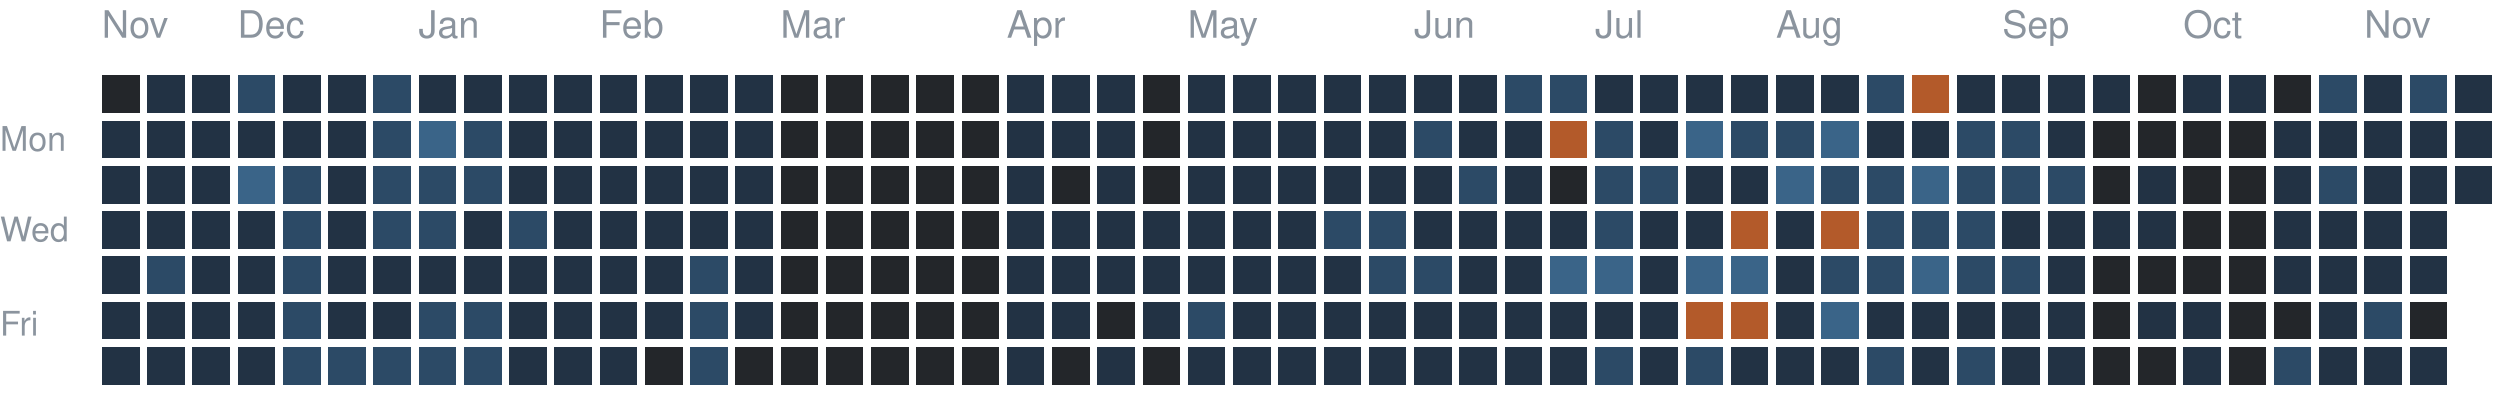
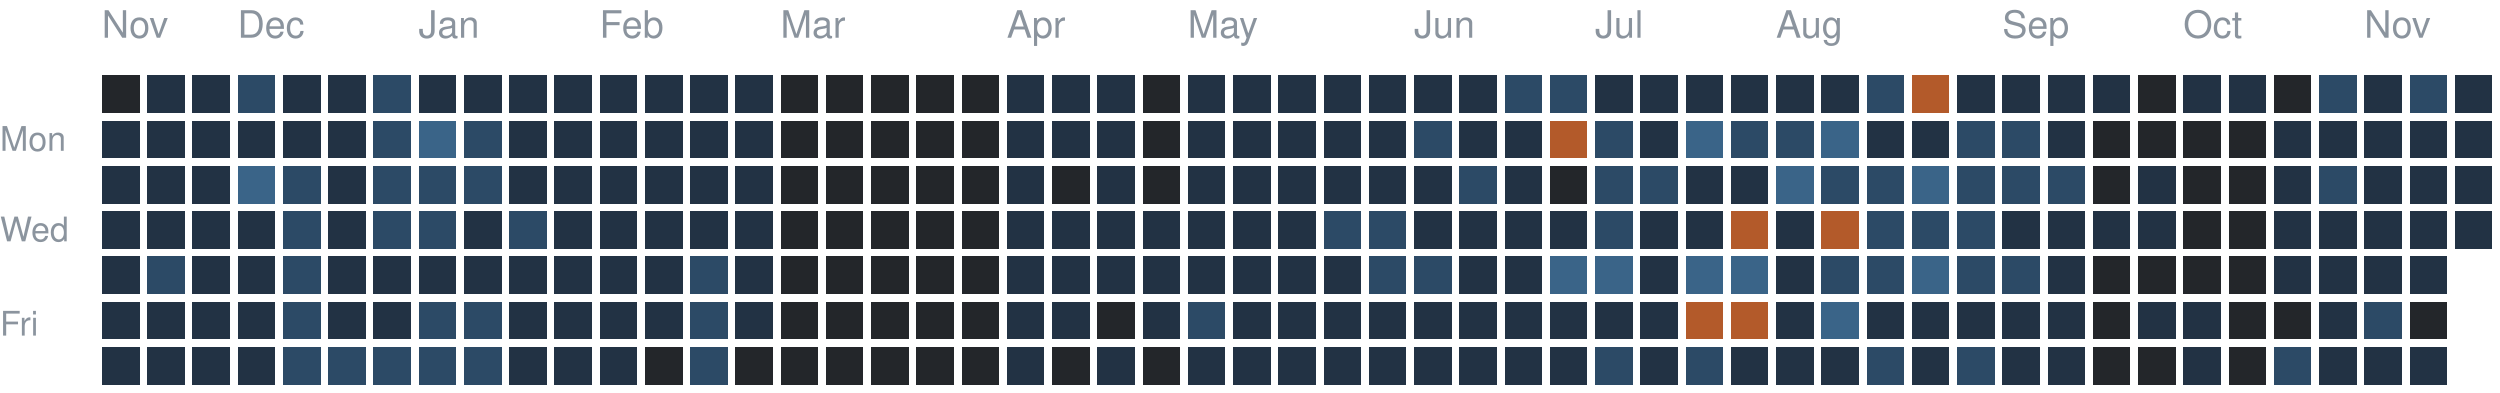
<svg xmlns="http://www.w3.org/2000/svg" version="1.1" width="663" height="104">
  <rect style="fill:#23262a;shape-rendering:crispedges" data-score="0" data-date="2025-11-16" x="27" y="20" width="10" height="10" />
  <rect style="fill:#223244;shape-rendering:crispedges" data-score="1" data-date="2025-11-23" x="39" y="20" width="10" height="10" />
  <rect style="fill:#223244;shape-rendering:crispedges" data-score="1" data-date="2025-11-30" x="51" y="20" width="10" height="10" />
  <rect style="fill:#2c4a66;shape-rendering:crispedges" data-score="2" data-date="2025-12-07" x="63" y="20" width="10" height="10" />
  <rect style="fill:#223244;shape-rendering:crispedges" data-score="1" data-date="2025-12-14" x="75" y="20" width="10" height="10" />
  <rect style="fill:#223244;shape-rendering:crispedges" data-score="1" data-date="2025-12-21" x="87" y="20" width="10" height="10" />
  <rect style="fill:#2c4a66;shape-rendering:crispedges" data-score="2" data-date="2025-12-28" x="99" y="20" width="10" height="10" />
  <rect style="fill:#223244;shape-rendering:crispedges" data-score="1" data-date="2026-01-04" x="111" y="20" width="10" height="10" />
  <rect style="fill:#223244;shape-rendering:crispedges" data-score="1" data-date="2026-01-11" x="123" y="20" width="10" height="10" />
  <rect style="fill:#223244;shape-rendering:crispedges" data-score="1" data-date="2026-01-18" x="135" y="20" width="10" height="10" />
  <rect style="fill:#223244;shape-rendering:crispedges" data-score="1" data-date="2026-01-25" x="147" y="20" width="10" height="10" />
  <rect style="fill:#223244;shape-rendering:crispedges" data-score="1" data-date="2026-02-01" x="159" y="20" width="10" height="10" />
  <rect style="fill:#223244;shape-rendering:crispedges" data-score="1" data-date="2026-02-08" x="171" y="20" width="10" height="10" />
  <rect style="fill:#223244;shape-rendering:crispedges" data-score="1" data-date="2026-02-15" x="183" y="20" width="10" height="10" />
  <rect style="fill:#223244;shape-rendering:crispedges" data-score="1" data-date="2026-02-22" x="195" y="20" width="10" height="10" />
  <rect style="fill:#23262a;shape-rendering:crispedges" data-score="0" data-date="2026-03-01" x="207" y="20" width="10" height="10" />
  <rect style="fill:#23262a;shape-rendering:crispedges" data-score="0" data-date="2026-03-08" x="219" y="20" width="10" height="10" />
  <rect style="fill:#23262a;shape-rendering:crispedges" data-score="0" data-date="2026-03-15" x="231" y="20" width="10" height="10" />
  <rect style="fill:#23262a;shape-rendering:crispedges" data-score="0" data-date="2026-03-22" x="243" y="20" width="10" height="10" />
  <rect style="fill:#23262a;shape-rendering:crispedges" data-score="0" data-date="2026-03-29" x="255" y="20" width="10" height="10" />
  <rect style="fill:#223244;shape-rendering:crispedges" data-score="1" data-date="2026-04-05" x="267" y="20" width="10" height="10" />
  <rect style="fill:#223244;shape-rendering:crispedges" data-score="1" data-date="2026-04-12" x="279" y="20" width="10" height="10" />
  <rect style="fill:#223244;shape-rendering:crispedges" data-score="1" data-date="2026-04-19" x="291" y="20" width="10" height="10" />
  <rect style="fill:#23262a;shape-rendering:crispedges" data-score="0" data-date="2026-04-26" x="303" y="20" width="10" height="10" />
  <rect style="fill:#223244;shape-rendering:crispedges" data-score="1" data-date="2026-05-03" x="315" y="20" width="10" height="10" />
  <rect style="fill:#223244;shape-rendering:crispedges" data-score="1" data-date="2026-05-10" x="327" y="20" width="10" height="10" />
  <rect style="fill:#223244;shape-rendering:crispedges" data-score="1" data-date="2026-05-17" x="339" y="20" width="10" height="10" />
  <rect style="fill:#223244;shape-rendering:crispedges" data-score="1" data-date="2026-05-24" x="351" y="20" width="10" height="10" />
  <rect style="fill:#223244;shape-rendering:crispedges" data-score="1" data-date="2026-05-31" x="363" y="20" width="10" height="10" />
  <rect style="fill:#223244;shape-rendering:crispedges" data-score="1" data-date="2026-06-07" x="375" y="20" width="10" height="10" />
  <rect style="fill:#223244;shape-rendering:crispedges" data-score="1" data-date="2026-06-14" x="387" y="20" width="10" height="10" />
  <rect style="fill:#2c4a66;shape-rendering:crispedges" data-score="2" data-date="2026-06-21" x="399" y="20" width="10" height="10" />
  <rect style="fill:#2c4a66;shape-rendering:crispedges" data-score="2" data-date="2026-06-28" x="411" y="20" width="10" height="10" />
  <rect style="fill:#223244;shape-rendering:crispedges" data-score="1" data-date="2026-07-05" x="423" y="20" width="10" height="10" />
  <rect style="fill:#223244;shape-rendering:crispedges" data-score="1" data-date="2026-07-12" x="435" y="20" width="10" height="10" />
  <rect style="fill:#223244;shape-rendering:crispedges" data-score="1" data-date="2026-07-19" x="447" y="20" width="10" height="10" />
  <rect style="fill:#223244;shape-rendering:crispedges" data-score="1" data-date="2026-07-26" x="459" y="20" width="10" height="10" />
  <rect style="fill:#223244;shape-rendering:crispedges" data-score="1" data-date="2026-08-02" x="471" y="20" width="10" height="10" />
  <rect style="fill:#223244;shape-rendering:crispedges" data-score="1" data-date="2026-08-09" x="483" y="20" width="10" height="10" />
  <rect style="fill:#2c4a66;shape-rendering:crispedges" data-score="2" data-date="2026-08-16" x="495" y="20" width="10" height="10" />
  <rect style="fill:#b35a2a;shape-rendering:crispedges" data-score="4" data-date="2026-08-23" x="507" y="20" width="10" height="10" />
  <rect style="fill:#223244;shape-rendering:crispedges" data-score="1" data-date="2026-08-30" x="519" y="20" width="10" height="10" />
  <rect style="fill:#223244;shape-rendering:crispedges" data-score="1" data-date="2026-09-06" x="531" y="20" width="10" height="10" />
  <rect style="fill:#223244;shape-rendering:crispedges" data-score="1" data-date="2026-09-13" x="543" y="20" width="10" height="10" />
  <rect style="fill:#223244;shape-rendering:crispedges" data-score="1" data-date="2026-09-20" x="555" y="20" width="10" height="10" />
  <rect style="fill:#23262a;shape-rendering:crispedges" data-score="0" data-date="2026-09-27" x="567" y="20" width="10" height="10" />
  <rect style="fill:#223244;shape-rendering:crispedges" data-score="1" data-date="2026-10-04" x="579" y="20" width="10" height="10" />
  <rect style="fill:#223244;shape-rendering:crispedges" data-score="1" data-date="2026-10-11" x="591" y="20" width="10" height="10" />
  <rect style="fill:#23262a;shape-rendering:crispedges" data-score="0" data-date="2026-10-18" x="603" y="20" width="10" height="10" />
  <rect style="fill:#2c4a66;shape-rendering:crispedges" data-score="2" data-date="2026-10-25" x="615" y="20" width="10" height="10" />
  <rect style="fill:#223244;shape-rendering:crispedges" data-score="1" data-date="2026-11-01" x="627" y="20" width="10" height="10" />
  <rect style="fill:#2c4a66;shape-rendering:crispedges" data-score="2" data-date="2026-11-08" x="639" y="20" width="10" height="10" />
  <rect style="fill:#223244;shape-rendering:crispedges" data-score="1" data-date="2026-11-15" x="651" y="20" width="10" height="10" />
  <rect style="fill:#223244;shape-rendering:crispedges" data-score="1" data-date="2025-11-17" x="27" y="32" width="10" height="10" />
  <rect style="fill:#223244;shape-rendering:crispedges" data-score="1" data-date="2025-11-24" x="39" y="32" width="10" height="10" />
  <rect style="fill:#223244;shape-rendering:crispedges" data-score="1" data-date="2025-12-01" x="51" y="32" width="10" height="10" />
  <rect style="fill:#223244;shape-rendering:crispedges" data-score="1" data-date="2025-12-08" x="63" y="32" width="10" height="10" />
  <rect style="fill:#223244;shape-rendering:crispedges" data-score="1" data-date="2025-12-15" x="75" y="32" width="10" height="10" />
  <rect style="fill:#223244;shape-rendering:crispedges" data-score="1" data-date="2025-12-22" x="87" y="32" width="10" height="10" />
  <rect style="fill:#2c4a66;shape-rendering:crispedges" data-score="2" data-date="2025-12-29" x="99" y="32" width="10" height="10" />
  <rect style="fill:#3a6488;shape-rendering:crispedges" data-score="3" data-date="2026-01-05" x="111" y="32" width="10" height="10" />
  <rect style="fill:#2c4a66;shape-rendering:crispedges" data-score="2" data-date="2026-01-12" x="123" y="32" width="10" height="10" />
  <rect style="fill:#223244;shape-rendering:crispedges" data-score="1" data-date="2026-01-19" x="135" y="32" width="10" height="10" />
  <rect style="fill:#223244;shape-rendering:crispedges" data-score="1" data-date="2026-01-26" x="147" y="32" width="10" height="10" />
  <rect style="fill:#223244;shape-rendering:crispedges" data-score="1" data-date="2026-02-02" x="159" y="32" width="10" height="10" />
  <rect style="fill:#223244;shape-rendering:crispedges" data-score="1" data-date="2026-02-09" x="171" y="32" width="10" height="10" />
  <rect style="fill:#223244;shape-rendering:crispedges" data-score="1" data-date="2026-02-16" x="183" y="32" width="10" height="10" />
  <rect style="fill:#223244;shape-rendering:crispedges" data-score="1" data-date="2026-02-23" x="195" y="32" width="10" height="10" />
  <rect style="fill:#23262a;shape-rendering:crispedges" data-score="0" data-date="2026-03-02" x="207" y="32" width="10" height="10" />
  <rect style="fill:#23262a;shape-rendering:crispedges" data-score="0" data-date="2026-03-09" x="219" y="32" width="10" height="10" />
  <rect style="fill:#23262a;shape-rendering:crispedges" data-score="0" data-date="2026-03-16" x="231" y="32" width="10" height="10" />
  <rect style="fill:#23262a;shape-rendering:crispedges" data-score="0" data-date="2026-03-23" x="243" y="32" width="10" height="10" />
  <rect style="fill:#23262a;shape-rendering:crispedges" data-score="0" data-date="2026-03-30" x="255" y="32" width="10" height="10" />
  <rect style="fill:#223244;shape-rendering:crispedges" data-score="1" data-date="2026-04-06" x="267" y="32" width="10" height="10" />
  <rect style="fill:#223244;shape-rendering:crispedges" data-score="1" data-date="2026-04-13" x="279" y="32" width="10" height="10" />
  <rect style="fill:#223244;shape-rendering:crispedges" data-score="1" data-date="2026-04-20" x="291" y="32" width="10" height="10" />
  <rect style="fill:#23262a;shape-rendering:crispedges" data-score="0" data-date="2026-04-27" x="303" y="32" width="10" height="10" />
  <rect style="fill:#223244;shape-rendering:crispedges" data-score="1" data-date="2026-05-04" x="315" y="32" width="10" height="10" />
  <rect style="fill:#223244;shape-rendering:crispedges" data-score="1" data-date="2026-05-11" x="327" y="32" width="10" height="10" />
  <rect style="fill:#223244;shape-rendering:crispedges" data-score="1" data-date="2026-05-18" x="339" y="32" width="10" height="10" />
  <rect style="fill:#223244;shape-rendering:crispedges" data-score="1" data-date="2026-05-25" x="351" y="32" width="10" height="10" />
  <rect style="fill:#223244;shape-rendering:crispedges" data-score="1" data-date="2026-06-01" x="363" y="32" width="10" height="10" />
  <rect style="fill:#2c4a66;shape-rendering:crispedges" data-score="2" data-date="2026-06-08" x="375" y="32" width="10" height="10" />
  <rect style="fill:#223244;shape-rendering:crispedges" data-score="1" data-date="2026-06-15" x="387" y="32" width="10" height="10" />
  <rect style="fill:#223244;shape-rendering:crispedges" data-score="1" data-date="2026-06-22" x="399" y="32" width="10" height="10" />
  <rect style="fill:#b35a2a;shape-rendering:crispedges" data-score="4" data-date="2026-06-29" x="411" y="32" width="10" height="10" />
  <rect style="fill:#2c4a66;shape-rendering:crispedges" data-score="2" data-date="2026-07-06" x="423" y="32" width="10" height="10" />
  <rect style="fill:#223244;shape-rendering:crispedges" data-score="1" data-date="2026-07-13" x="435" y="32" width="10" height="10" />
  <rect style="fill:#3a6488;shape-rendering:crispedges" data-score="3" data-date="2026-07-20" x="447" y="32" width="10" height="10" />
  <rect style="fill:#2c4a66;shape-rendering:crispedges" data-score="2" data-date="2026-07-27" x="459" y="32" width="10" height="10" />
  <rect style="fill:#2c4a66;shape-rendering:crispedges" data-score="2" data-date="2026-08-03" x="471" y="32" width="10" height="10" />
  <rect style="fill:#3a6488;shape-rendering:crispedges" data-score="3" data-date="2026-08-10" x="483" y="32" width="10" height="10" />
  <rect style="fill:#223244;shape-rendering:crispedges" data-score="1" data-date="2026-08-17" x="495" y="32" width="10" height="10" />
  <rect style="fill:#223244;shape-rendering:crispedges" data-score="1" data-date="2026-08-24" x="507" y="32" width="10" height="10" />
  <rect style="fill:#2c4a66;shape-rendering:crispedges" data-score="2" data-date="2026-08-31" x="519" y="32" width="10" height="10" />
  <rect style="fill:#2c4a66;shape-rendering:crispedges" data-score="2" data-date="2026-09-07" x="531" y="32" width="10" height="10" />
  <rect style="fill:#223244;shape-rendering:crispedges" data-score="1" data-date="2026-09-14" x="543" y="32" width="10" height="10" />
  <rect style="fill:#23262a;shape-rendering:crispedges" data-score="0" data-date="2026-09-21" x="555" y="32" width="10" height="10" />
  <rect style="fill:#23262a;shape-rendering:crispedges" data-score="0" data-date="2026-09-28" x="567" y="32" width="10" height="10" />
  <rect style="fill:#23262a;shape-rendering:crispedges" data-score="0" data-date="2026-10-05" x="579" y="32" width="10" height="10" />
  <rect style="fill:#23262a;shape-rendering:crispedges" data-score="0" data-date="2026-10-12" x="591" y="32" width="10" height="10" />
  <rect style="fill:#223244;shape-rendering:crispedges" data-score="1" data-date="2026-10-19" x="603" y="32" width="10" height="10" />
  <rect style="fill:#223244;shape-rendering:crispedges" data-score="1" data-date="2026-10-26" x="615" y="32" width="10" height="10" />
  <rect style="fill:#223244;shape-rendering:crispedges" data-score="1" data-date="2026-11-02" x="627" y="32" width="10" height="10" />
  <rect style="fill:#223244;shape-rendering:crispedges" data-score="1" data-date="2026-11-09" x="639" y="32" width="10" height="10" />
  <rect style="fill:#223244;shape-rendering:crispedges" data-score="1" data-date="2026-11-16" x="651" y="32" width="10" height="10" />
  <rect style="fill:#223244;shape-rendering:crispedges" data-score="1" data-date="2025-11-18" x="27" y="44" width="10" height="10" />
  <rect style="fill:#223244;shape-rendering:crispedges" data-score="1" data-date="2025-11-25" x="39" y="44" width="10" height="10" />
  <rect style="fill:#223244;shape-rendering:crispedges" data-score="1" data-date="2025-12-02" x="51" y="44" width="10" height="10" />
  <rect style="fill:#3a6488;shape-rendering:crispedges" data-score="3" data-date="2025-12-09" x="63" y="44" width="10" height="10" />
  <rect style="fill:#2c4a66;shape-rendering:crispedges" data-score="2" data-date="2025-12-16" x="75" y="44" width="10" height="10" />
  <rect style="fill:#223244;shape-rendering:crispedges" data-score="1" data-date="2025-12-23" x="87" y="44" width="10" height="10" />
  <rect style="fill:#2c4a66;shape-rendering:crispedges" data-score="2" data-date="2025-12-30" x="99" y="44" width="10" height="10" />
  <rect style="fill:#2c4a66;shape-rendering:crispedges" data-score="2" data-date="2026-01-06" x="111" y="44" width="10" height="10" />
  <rect style="fill:#2c4a66;shape-rendering:crispedges" data-score="2" data-date="2026-01-13" x="123" y="44" width="10" height="10" />
  <rect style="fill:#223244;shape-rendering:crispedges" data-score="1" data-date="2026-01-20" x="135" y="44" width="10" height="10" />
  <rect style="fill:#223244;shape-rendering:crispedges" data-score="1" data-date="2026-01-27" x="147" y="44" width="10" height="10" />
  <rect style="fill:#223244;shape-rendering:crispedges" data-score="1" data-date="2026-02-03" x="159" y="44" width="10" height="10" />
  <rect style="fill:#223244;shape-rendering:crispedges" data-score="1" data-date="2026-02-10" x="171" y="44" width="10" height="10" />
  <rect style="fill:#223244;shape-rendering:crispedges" data-score="1" data-date="2026-02-17" x="183" y="44" width="10" height="10" />
  <rect style="fill:#223244;shape-rendering:crispedges" data-score="1" data-date="2026-02-24" x="195" y="44" width="10" height="10" />
  <rect style="fill:#23262a;shape-rendering:crispedges" data-score="0" data-date="2026-03-03" x="207" y="44" width="10" height="10" />
  <rect style="fill:#23262a;shape-rendering:crispedges" data-score="0" data-date="2026-03-10" x="219" y="44" width="10" height="10" />
  <rect style="fill:#23262a;shape-rendering:crispedges" data-score="0" data-date="2026-03-17" x="231" y="44" width="10" height="10" />
  <rect style="fill:#23262a;shape-rendering:crispedges" data-score="0" data-date="2026-03-24" x="243" y="44" width="10" height="10" />
  <rect style="fill:#23262a;shape-rendering:crispedges" data-score="0" data-date="2026-03-31" x="255" y="44" width="10" height="10" />
  <rect style="fill:#223244;shape-rendering:crispedges" data-score="1" data-date="2026-04-07" x="267" y="44" width="10" height="10" />
  <rect style="fill:#23262a;shape-rendering:crispedges" data-score="0" data-date="2026-04-14" x="279" y="44" width="10" height="10" />
  <rect style="fill:#223244;shape-rendering:crispedges" data-score="1" data-date="2026-04-21" x="291" y="44" width="10" height="10" />
  <rect style="fill:#23262a;shape-rendering:crispedges" data-score="0" data-date="2026-04-28" x="303" y="44" width="10" height="10" />
  <rect style="fill:#223244;shape-rendering:crispedges" data-score="1" data-date="2026-05-05" x="315" y="44" width="10" height="10" />
  <rect style="fill:#223244;shape-rendering:crispedges" data-score="1" data-date="2026-05-12" x="327" y="44" width="10" height="10" />
  <rect style="fill:#223244;shape-rendering:crispedges" data-score="1" data-date="2026-05-19" x="339" y="44" width="10" height="10" />
  <rect style="fill:#223244;shape-rendering:crispedges" data-score="1" data-date="2026-05-26" x="351" y="44" width="10" height="10" />
  <rect style="fill:#223244;shape-rendering:crispedges" data-score="1" data-date="2026-06-02" x="363" y="44" width="10" height="10" />
  <rect style="fill:#223244;shape-rendering:crispedges" data-score="1" data-date="2026-06-09" x="375" y="44" width="10" height="10" />
  <rect style="fill:#2c4a66;shape-rendering:crispedges" data-score="2" data-date="2026-06-16" x="387" y="44" width="10" height="10" />
  <rect style="fill:#223244;shape-rendering:crispedges" data-score="1" data-date="2026-06-23" x="399" y="44" width="10" height="10" />
  <rect style="fill:#23262a;shape-rendering:crispedges" data-score="0" data-date="2026-06-30" x="411" y="44" width="10" height="10" />
  <rect style="fill:#2c4a66;shape-rendering:crispedges" data-score="2" data-date="2026-07-07" x="423" y="44" width="10" height="10" />
  <rect style="fill:#2c4a66;shape-rendering:crispedges" data-score="2" data-date="2026-07-14" x="435" y="44" width="10" height="10" />
  <rect style="fill:#223244;shape-rendering:crispedges" data-score="1" data-date="2026-07-21" x="447" y="44" width="10" height="10" />
  <rect style="fill:#223244;shape-rendering:crispedges" data-score="1" data-date="2026-07-28" x="459" y="44" width="10" height="10" />
  <rect style="fill:#3a6488;shape-rendering:crispedges" data-score="3" data-date="2026-08-04" x="471" y="44" width="10" height="10" />
  <rect style="fill:#2c4a66;shape-rendering:crispedges" data-score="2" data-date="2026-08-11" x="483" y="44" width="10" height="10" />
  <rect style="fill:#2c4a66;shape-rendering:crispedges" data-score="2" data-date="2026-08-18" x="495" y="44" width="10" height="10" />
  <rect style="fill:#3a6488;shape-rendering:crispedges" data-score="3" data-date="2026-08-25" x="507" y="44" width="10" height="10" />
  <rect style="fill:#2c4a66;shape-rendering:crispedges" data-score="2" data-date="2026-09-01" x="519" y="44" width="10" height="10" />
  <rect style="fill:#2c4a66;shape-rendering:crispedges" data-score="2" data-date="2026-09-08" x="531" y="44" width="10" height="10" />
  <rect style="fill:#2c4a66;shape-rendering:crispedges" data-score="2" data-date="2026-09-15" x="543" y="44" width="10" height="10" />
  <rect style="fill:#23262a;shape-rendering:crispedges" data-score="0" data-date="2026-09-22" x="555" y="44" width="10" height="10" />
  <rect style="fill:#223244;shape-rendering:crispedges" data-score="1" data-date="2026-09-29" x="567" y="44" width="10" height="10" />
  <rect style="fill:#23262a;shape-rendering:crispedges" data-score="0" data-date="2026-10-06" x="579" y="44" width="10" height="10" />
  <rect style="fill:#23262a;shape-rendering:crispedges" data-score="0" data-date="2026-10-13" x="591" y="44" width="10" height="10" />
  <rect style="fill:#223244;shape-rendering:crispedges" data-score="1" data-date="2026-10-20" x="603" y="44" width="10" height="10" />
  <rect style="fill:#2c4a66;shape-rendering:crispedges" data-score="2" data-date="2026-10-27" x="615" y="44" width="10" height="10" />
  <rect style="fill:#223244;shape-rendering:crispedges" data-score="1" data-date="2026-11-03" x="627" y="44" width="10" height="10" />
  <rect style="fill:#223244;shape-rendering:crispedges" data-score="1" data-date="2026-11-10" x="639" y="44" width="10" height="10" />
  <rect style="fill:#223244;shape-rendering:crispedges" data-score="1" data-date="2026-11-17" x="651" y="44" width="10" height="10" />
  <rect style="fill:#223244;shape-rendering:crispedges" data-score="1" data-date="2025-11-19" x="27" y="56" width="10" height="10" />
  <rect style="fill:#223244;shape-rendering:crispedges" data-score="1" data-date="2025-11-26" x="39" y="56" width="10" height="10" />
  <rect style="fill:#223244;shape-rendering:crispedges" data-score="1" data-date="2025-12-03" x="51" y="56" width="10" height="10" />
  <rect style="fill:#223244;shape-rendering:crispedges" data-score="1" data-date="2025-12-10" x="63" y="56" width="10" height="10" />
  <rect style="fill:#2c4a66;shape-rendering:crispedges" data-score="2" data-date="2025-12-17" x="75" y="56" width="10" height="10" />
  <rect style="fill:#223244;shape-rendering:crispedges" data-score="1" data-date="2025-12-24" x="87" y="56" width="10" height="10" />
  <rect style="fill:#2c4a66;shape-rendering:crispedges" data-score="2" data-date="2025-12-31" x="99" y="56" width="10" height="10" />
  <rect style="fill:#2c4a66;shape-rendering:crispedges" data-score="2" data-date="2026-01-07" x="111" y="56" width="10" height="10" />
  <rect style="fill:#223244;shape-rendering:crispedges" data-score="1" data-date="2026-01-14" x="123" y="56" width="10" height="10" />
  <rect style="fill:#2c4a66;shape-rendering:crispedges" data-score="2" data-date="2026-01-21" x="135" y="56" width="10" height="10" />
  <rect style="fill:#223244;shape-rendering:crispedges" data-score="1" data-date="2026-01-28" x="147" y="56" width="10" height="10" />
  <rect style="fill:#223244;shape-rendering:crispedges" data-score="1" data-date="2026-02-04" x="159" y="56" width="10" height="10" />
  <rect style="fill:#223244;shape-rendering:crispedges" data-score="1" data-date="2026-02-11" x="171" y="56" width="10" height="10" />
  <rect style="fill:#223244;shape-rendering:crispedges" data-score="1" data-date="2026-02-18" x="183" y="56" width="10" height="10" />
  <rect style="fill:#223244;shape-rendering:crispedges" data-score="1" data-date="2026-02-25" x="195" y="56" width="10" height="10" />
  <rect style="fill:#23262a;shape-rendering:crispedges" data-score="0" data-date="2026-03-04" x="207" y="56" width="10" height="10" />
  <rect style="fill:#23262a;shape-rendering:crispedges" data-score="0" data-date="2026-03-11" x="219" y="56" width="10" height="10" />
  <rect style="fill:#23262a;shape-rendering:crispedges" data-score="0" data-date="2026-03-18" x="231" y="56" width="10" height="10" />
  <rect style="fill:#23262a;shape-rendering:crispedges" data-score="0" data-date="2026-03-25" x="243" y="56" width="10" height="10" />
  <rect style="fill:#23262a;shape-rendering:crispedges" data-score="0" data-date="2026-04-01" x="255" y="56" width="10" height="10" />
  <rect style="fill:#223244;shape-rendering:crispedges" data-score="1" data-date="2026-04-08" x="267" y="56" width="10" height="10" />
  <rect style="fill:#223244;shape-rendering:crispedges" data-score="1" data-date="2026-04-15" x="279" y="56" width="10" height="10" />
  <rect style="fill:#223244;shape-rendering:crispedges" data-score="1" data-date="2026-04-22" x="291" y="56" width="10" height="10" />
  <rect style="fill:#223244;shape-rendering:crispedges" data-score="1" data-date="2026-04-29" x="303" y="56" width="10" height="10" />
  <rect style="fill:#223244;shape-rendering:crispedges" data-score="1" data-date="2026-05-06" x="315" y="56" width="10" height="10" />
  <rect style="fill:#223244;shape-rendering:crispedges" data-score="1" data-date="2026-05-13" x="327" y="56" width="10" height="10" />
  <rect style="fill:#223244;shape-rendering:crispedges" data-score="1" data-date="2026-05-20" x="339" y="56" width="10" height="10" />
  <rect style="fill:#2c4a66;shape-rendering:crispedges" data-score="2" data-date="2026-05-27" x="351" y="56" width="10" height="10" />
  <rect style="fill:#2c4a66;shape-rendering:crispedges" data-score="2" data-date="2026-06-03" x="363" y="56" width="10" height="10" />
  <rect style="fill:#223244;shape-rendering:crispedges" data-score="1" data-date="2026-06-10" x="375" y="56" width="10" height="10" />
  <rect style="fill:#223244;shape-rendering:crispedges" data-score="1" data-date="2026-06-17" x="387" y="56" width="10" height="10" />
  <rect style="fill:#223244;shape-rendering:crispedges" data-score="1" data-date="2026-06-24" x="399" y="56" width="10" height="10" />
  <rect style="fill:#223244;shape-rendering:crispedges" data-score="1" data-date="2026-07-01" x="411" y="56" width="10" height="10" />
  <rect style="fill:#2c4a66;shape-rendering:crispedges" data-score="2" data-date="2026-07-08" x="423" y="56" width="10" height="10" />
  <rect style="fill:#223244;shape-rendering:crispedges" data-score="1" data-date="2026-07-15" x="435" y="56" width="10" height="10" />
  <rect style="fill:#223244;shape-rendering:crispedges" data-score="1" data-date="2026-07-22" x="447" y="56" width="10" height="10" />
  <rect style="fill:#b35a2a;shape-rendering:crispedges" data-score="4" data-date="2026-07-29" x="459" y="56" width="10" height="10" />
  <rect style="fill:#223244;shape-rendering:crispedges" data-score="1" data-date="2026-08-05" x="471" y="56" width="10" height="10" />
  <rect style="fill:#b35a2a;shape-rendering:crispedges" data-score="4" data-date="2026-08-12" x="483" y="56" width="10" height="10" />
  <rect style="fill:#2c4a66;shape-rendering:crispedges" data-score="2" data-date="2026-08-19" x="495" y="56" width="10" height="10" />
  <rect style="fill:#2c4a66;shape-rendering:crispedges" data-score="2" data-date="2026-08-26" x="507" y="56" width="10" height="10" />
  <rect style="fill:#2c4a66;shape-rendering:crispedges" data-score="2" data-date="2026-09-02" x="519" y="56" width="10" height="10" />
  <rect style="fill:#223244;shape-rendering:crispedges" data-score="1" data-date="2026-09-09" x="531" y="56" width="10" height="10" />
  <rect style="fill:#223244;shape-rendering:crispedges" data-score="1" data-date="2026-09-16" x="543" y="56" width="10" height="10" />
  <rect style="fill:#223244;shape-rendering:crispedges" data-score="1" data-date="2026-09-23" x="555" y="56" width="10" height="10" />
  <rect style="fill:#223244;shape-rendering:crispedges" data-score="1" data-date="2026-09-30" x="567" y="56" width="10" height="10" />
  <rect style="fill:#23262a;shape-rendering:crispedges" data-score="0" data-date="2026-10-07" x="579" y="56" width="10" height="10" />
  <rect style="fill:#23262a;shape-rendering:crispedges" data-score="0" data-date="2026-10-14" x="591" y="56" width="10" height="10" />
  <rect style="fill:#223244;shape-rendering:crispedges" data-score="1" data-date="2026-10-21" x="603" y="56" width="10" height="10" />
  <rect style="fill:#223244;shape-rendering:crispedges" data-score="1" data-date="2026-10-28" x="615" y="56" width="10" height="10" />
  <rect style="fill:#223244;shape-rendering:crispedges" data-score="1" data-date="2026-11-04" x="627" y="56" width="10" height="10" />
  <rect style="fill:#223244;shape-rendering:crispedges" data-score="1" data-date="2026-11-11" x="639" y="56" width="10" height="10" />
+   <rect style="fill:#223244;shape-rendering:crispedges" data-score="1" data-date="2026-11-18" x="651" y="56" width="10" height="10" />
  <rect style="fill:#223244;shape-rendering:crispedges" data-score="1" data-date="2025-11-20" x="27" y="68" width="10" height="10" />
  <rect style="fill:#2c4a66;shape-rendering:crispedges" data-score="2" data-date="2025-11-27" x="39" y="68" width="10" height="10" />
  <rect style="fill:#223244;shape-rendering:crispedges" data-score="1" data-date="2025-12-04" x="51" y="68" width="10" height="10" />
  <rect style="fill:#223244;shape-rendering:crispedges" data-score="1" data-date="2025-12-11" x="63" y="68" width="10" height="10" />
  <rect style="fill:#2c4a66;shape-rendering:crispedges" data-score="2" data-date="2025-12-18" x="75" y="68" width="10" height="10" />
  <rect style="fill:#223244;shape-rendering:crispedges" data-score="1" data-date="2025-12-25" x="87" y="68" width="10" height="10" />
  <rect style="fill:#223244;shape-rendering:crispedges" data-score="1" data-date="2026-01-01" x="99" y="68" width="10" height="10" />
  <rect style="fill:#223244;shape-rendering:crispedges" data-score="1" data-date="2026-01-08" x="111" y="68" width="10" height="10" />
  <rect style="fill:#223244;shape-rendering:crispedges" data-score="1" data-date="2026-01-15" x="123" y="68" width="10" height="10" />
  <rect style="fill:#223244;shape-rendering:crispedges" data-score="1" data-date="2026-01-22" x="135" y="68" width="10" height="10" />
  <rect style="fill:#223244;shape-rendering:crispedges" data-score="1" data-date="2026-01-29" x="147" y="68" width="10" height="10" />
  <rect style="fill:#223244;shape-rendering:crispedges" data-score="1" data-date="2026-02-05" x="159" y="68" width="10" height="10" />
  <rect style="fill:#223244;shape-rendering:crispedges" data-score="1" data-date="2026-02-12" x="171" y="68" width="10" height="10" />
  <rect style="fill:#2c4a66;shape-rendering:crispedges" data-score="2" data-date="2026-02-19" x="183" y="68" width="10" height="10" />
  <rect style="fill:#223244;shape-rendering:crispedges" data-score="1" data-date="2026-02-26" x="195" y="68" width="10" height="10" />
  <rect style="fill:#23262a;shape-rendering:crispedges" data-score="0" data-date="2026-03-05" x="207" y="68" width="10" height="10" />
  <rect style="fill:#23262a;shape-rendering:crispedges" data-score="0" data-date="2026-03-12" x="219" y="68" width="10" height="10" />
  <rect style="fill:#23262a;shape-rendering:crispedges" data-score="0" data-date="2026-03-19" x="231" y="68" width="10" height="10" />
  <rect style="fill:#23262a;shape-rendering:crispedges" data-score="0" data-date="2026-03-26" x="243" y="68" width="10" height="10" />
  <rect style="fill:#23262a;shape-rendering:crispedges" data-score="0" data-date="2026-04-02" x="255" y="68" width="10" height="10" />
  <rect style="fill:#223244;shape-rendering:crispedges" data-score="1" data-date="2026-04-09" x="267" y="68" width="10" height="10" />
  <rect style="fill:#223244;shape-rendering:crispedges" data-score="1" data-date="2026-04-16" x="279" y="68" width="10" height="10" />
  <rect style="fill:#223244;shape-rendering:crispedges" data-score="1" data-date="2026-04-23" x="291" y="68" width="10" height="10" />
  <rect style="fill:#223244;shape-rendering:crispedges" data-score="1" data-date="2026-04-30" x="303" y="68" width="10" height="10" />
  <rect style="fill:#223244;shape-rendering:crispedges" data-score="1" data-date="2026-05-07" x="315" y="68" width="10" height="10" />
  <rect style="fill:#223244;shape-rendering:crispedges" data-score="1" data-date="2026-05-14" x="327" y="68" width="10" height="10" />
  <rect style="fill:#223244;shape-rendering:crispedges" data-score="1" data-date="2026-05-21" x="339" y="68" width="10" height="10" />
  <rect style="fill:#223244;shape-rendering:crispedges" data-score="1" data-date="2026-05-28" x="351" y="68" width="10" height="10" />
  <rect style="fill:#2c4a66;shape-rendering:crispedges" data-score="2" data-date="2026-06-04" x="363" y="68" width="10" height="10" />
  <rect style="fill:#2c4a66;shape-rendering:crispedges" data-score="2" data-date="2026-06-11" x="375" y="68" width="10" height="10" />
  <rect style="fill:#223244;shape-rendering:crispedges" data-score="1" data-date="2026-06-18" x="387" y="68" width="10" height="10" />
  <rect style="fill:#223244;shape-rendering:crispedges" data-score="1" data-date="2026-06-25" x="399" y="68" width="10" height="10" />
  <rect style="fill:#3a6488;shape-rendering:crispedges" data-score="3" data-date="2026-07-02" x="411" y="68" width="10" height="10" />
  <rect style="fill:#3a6488;shape-rendering:crispedges" data-score="3" data-date="2026-07-09" x="423" y="68" width="10" height="10" />
  <rect style="fill:#223244;shape-rendering:crispedges" data-score="1" data-date="2026-07-16" x="435" y="68" width="10" height="10" />
  <rect style="fill:#3a6488;shape-rendering:crispedges" data-score="3" data-date="2026-07-23" x="447" y="68" width="10" height="10" />
  <rect style="fill:#3a6488;shape-rendering:crispedges" data-score="3" data-date="2026-07-30" x="459" y="68" width="10" height="10" />
  <rect style="fill:#223244;shape-rendering:crispedges" data-score="1" data-date="2026-08-06" x="471" y="68" width="10" height="10" />
  <rect style="fill:#2c4a66;shape-rendering:crispedges" data-score="2" data-date="2026-08-13" x="483" y="68" width="10" height="10" />
  <rect style="fill:#2c4a66;shape-rendering:crispedges" data-score="2" data-date="2026-08-20" x="495" y="68" width="10" height="10" />
  <rect style="fill:#3a6488;shape-rendering:crispedges" data-score="3" data-date="2026-08-27" x="507" y="68" width="10" height="10" />
  <rect style="fill:#2c4a66;shape-rendering:crispedges" data-score="2" data-date="2026-09-03" x="519" y="68" width="10" height="10" />
  <rect style="fill:#2c4a66;shape-rendering:crispedges" data-score="2" data-date="2026-09-10" x="531" y="68" width="10" height="10" />
  <rect style="fill:#223244;shape-rendering:crispedges" data-score="1" data-date="2026-09-17" x="543" y="68" width="10" height="10" />
  <rect style="fill:#23262a;shape-rendering:crispedges" data-score="0" data-date="2026-09-24" x="555" y="68" width="10" height="10" />
  <rect style="fill:#23262a;shape-rendering:crispedges" data-score="0" data-date="2026-10-01" x="567" y="68" width="10" height="10" />
  <rect style="fill:#23262a;shape-rendering:crispedges" data-score="0" data-date="2026-10-08" x="579" y="68" width="10" height="10" />
  <rect style="fill:#23262a;shape-rendering:crispedges" data-score="0" data-date="2026-10-15" x="591" y="68" width="10" height="10" />
  <rect style="fill:#223244;shape-rendering:crispedges" data-score="1" data-date="2026-10-22" x="603" y="68" width="10" height="10" />
  <rect style="fill:#223244;shape-rendering:crispedges" data-score="1" data-date="2026-10-29" x="615" y="68" width="10" height="10" />
  <rect style="fill:#223244;shape-rendering:crispedges" data-score="1" data-date="2026-11-05" x="627" y="68" width="10" height="10" />
  <rect style="fill:#223244;shape-rendering:crispedges" data-score="1" data-date="2026-11-12" x="639" y="68" width="10" height="10" />
  <rect style="fill:#223244;shape-rendering:crispedges" data-score="1" data-date="2025-11-21" x="27" y="80" width="10" height="10" />
  <rect style="fill:#223244;shape-rendering:crispedges" data-score="1" data-date="2025-11-28" x="39" y="80" width="10" height="10" />
  <rect style="fill:#223244;shape-rendering:crispedges" data-score="1" data-date="2025-12-05" x="51" y="80" width="10" height="10" />
  <rect style="fill:#223244;shape-rendering:crispedges" data-score="1" data-date="2025-12-12" x="63" y="80" width="10" height="10" />
  <rect style="fill:#2c4a66;shape-rendering:crispedges" data-score="2" data-date="2025-12-19" x="75" y="80" width="10" height="10" />
  <rect style="fill:#223244;shape-rendering:crispedges" data-score="1" data-date="2025-12-26" x="87" y="80" width="10" height="10" />
  <rect style="fill:#223244;shape-rendering:crispedges" data-score="1" data-date="2026-01-02" x="99" y="80" width="10" height="10" />
  <rect style="fill:#2c4a66;shape-rendering:crispedges" data-score="2" data-date="2026-01-09" x="111" y="80" width="10" height="10" />
  <rect style="fill:#2c4a66;shape-rendering:crispedges" data-score="2" data-date="2026-01-16" x="123" y="80" width="10" height="10" />
  <rect style="fill:#223244;shape-rendering:crispedges" data-score="1" data-date="2026-01-23" x="135" y="80" width="10" height="10" />
  <rect style="fill:#223244;shape-rendering:crispedges" data-score="1" data-date="2026-01-30" x="147" y="80" width="10" height="10" />
  <rect style="fill:#223244;shape-rendering:crispedges" data-score="1" data-date="2026-02-06" x="159" y="80" width="10" height="10" />
  <rect style="fill:#223244;shape-rendering:crispedges" data-score="1" data-date="2026-02-13" x="171" y="80" width="10" height="10" />
  <rect style="fill:#2c4a66;shape-rendering:crispedges" data-score="2" data-date="2026-02-20" x="183" y="80" width="10" height="10" />
  <rect style="fill:#223244;shape-rendering:crispedges" data-score="1" data-date="2026-02-27" x="195" y="80" width="10" height="10" />
  <rect style="fill:#23262a;shape-rendering:crispedges" data-score="0" data-date="2026-03-06" x="207" y="80" width="10" height="10" />
  <rect style="fill:#23262a;shape-rendering:crispedges" data-score="0" data-date="2026-03-13" x="219" y="80" width="10" height="10" />
  <rect style="fill:#23262a;shape-rendering:crispedges" data-score="0" data-date="2026-03-20" x="231" y="80" width="10" height="10" />
  <rect style="fill:#23262a;shape-rendering:crispedges" data-score="0" data-date="2026-03-27" x="243" y="80" width="10" height="10" />
  <rect style="fill:#23262a;shape-rendering:crispedges" data-score="0" data-date="2026-04-03" x="255" y="80" width="10" height="10" />
  <rect style="fill:#223244;shape-rendering:crispedges" data-score="1" data-date="2026-04-10" x="267" y="80" width="10" height="10" />
  <rect style="fill:#223244;shape-rendering:crispedges" data-score="1" data-date="2026-04-17" x="279" y="80" width="10" height="10" />
  <rect style="fill:#23262a;shape-rendering:crispedges" data-score="0" data-date="2026-04-24" x="291" y="80" width="10" height="10" />
  <rect style="fill:#223244;shape-rendering:crispedges" data-score="1" data-date="2026-05-01" x="303" y="80" width="10" height="10" />
  <rect style="fill:#2c4a66;shape-rendering:crispedges" data-score="2" data-date="2026-05-08" x="315" y="80" width="10" height="10" />
  <rect style="fill:#223244;shape-rendering:crispedges" data-score="1" data-date="2026-05-15" x="327" y="80" width="10" height="10" />
  <rect style="fill:#223244;shape-rendering:crispedges" data-score="1" data-date="2026-05-22" x="339" y="80" width="10" height="10" />
  <rect style="fill:#223244;shape-rendering:crispedges" data-score="1" data-date="2026-05-29" x="351" y="80" width="10" height="10" />
  <rect style="fill:#223244;shape-rendering:crispedges" data-score="1" data-date="2026-06-05" x="363" y="80" width="10" height="10" />
  <rect style="fill:#223244;shape-rendering:crispedges" data-score="1" data-date="2026-06-12" x="375" y="80" width="10" height="10" />
  <rect style="fill:#223244;shape-rendering:crispedges" data-score="1" data-date="2026-06-19" x="387" y="80" width="10" height="10" />
  <rect style="fill:#223244;shape-rendering:crispedges" data-score="1" data-date="2026-06-26" x="399" y="80" width="10" height="10" />
  <rect style="fill:#223244;shape-rendering:crispedges" data-score="1" data-date="2026-07-03" x="411" y="80" width="10" height="10" />
  <rect style="fill:#223244;shape-rendering:crispedges" data-score="1" data-date="2026-07-10" x="423" y="80" width="10" height="10" />
  <rect style="fill:#223244;shape-rendering:crispedges" data-score="1" data-date="2026-07-17" x="435" y="80" width="10" height="10" />
  <rect style="fill:#b35a2a;shape-rendering:crispedges" data-score="4" data-date="2026-07-24" x="447" y="80" width="10" height="10" />
  <rect style="fill:#b35a2a;shape-rendering:crispedges" data-score="4" data-date="2026-07-31" x="459" y="80" width="10" height="10" />
  <rect style="fill:#223244;shape-rendering:crispedges" data-score="1" data-date="2026-08-07" x="471" y="80" width="10" height="10" />
  <rect style="fill:#3a6488;shape-rendering:crispedges" data-score="3" data-date="2026-08-14" x="483" y="80" width="10" height="10" />
  <rect style="fill:#223244;shape-rendering:crispedges" data-score="1" data-date="2026-08-21" x="495" y="80" width="10" height="10" />
  <rect style="fill:#223244;shape-rendering:crispedges" data-score="1" data-date="2026-08-28" x="507" y="80" width="10" height="10" />
  <rect style="fill:#223244;shape-rendering:crispedges" data-score="1" data-date="2026-09-04" x="519" y="80" width="10" height="10" />
  <rect style="fill:#223244;shape-rendering:crispedges" data-score="1" data-date="2026-09-11" x="531" y="80" width="10" height="10" />
  <rect style="fill:#223244;shape-rendering:crispedges" data-score="1" data-date="2026-09-18" x="543" y="80" width="10" height="10" />
  <rect style="fill:#23262a;shape-rendering:crispedges" data-score="0" data-date="2026-09-25" x="555" y="80" width="10" height="10" />
  <rect style="fill:#223244;shape-rendering:crispedges" data-score="1" data-date="2026-10-02" x="567" y="80" width="10" height="10" />
  <rect style="fill:#223244;shape-rendering:crispedges" data-score="1" data-date="2026-10-09" x="579" y="80" width="10" height="10" />
  <rect style="fill:#23262a;shape-rendering:crispedges" data-score="0" data-date="2026-10-16" x="591" y="80" width="10" height="10" />
  <rect style="fill:#23262a;shape-rendering:crispedges" data-score="0" data-date="2026-10-23" x="603" y="80" width="10" height="10" />
  <rect style="fill:#223244;shape-rendering:crispedges" data-score="1" data-date="2026-10-30" x="615" y="80" width="10" height="10" />
  <rect style="fill:#2c4a66;shape-rendering:crispedges" data-score="2" data-date="2026-11-06" x="627" y="80" width="10" height="10" />
  <rect style="fill:#23262a;shape-rendering:crispedges" data-score="0" data-date="2026-11-13" x="639" y="80" width="10" height="10" />
  <rect style="fill:#223244;shape-rendering:crispedges" data-score="1" data-date="2025-11-22" x="27" y="92" width="10" height="10" />
  <rect style="fill:#223244;shape-rendering:crispedges" data-score="1" data-date="2025-11-29" x="39" y="92" width="10" height="10" />
  <rect style="fill:#223244;shape-rendering:crispedges" data-score="1" data-date="2025-12-06" x="51" y="92" width="10" height="10" />
  <rect style="fill:#223244;shape-rendering:crispedges" data-score="1" data-date="2025-12-13" x="63" y="92" width="10" height="10" />
  <rect style="fill:#2c4a66;shape-rendering:crispedges" data-score="2" data-date="2025-12-20" x="75" y="92" width="10" height="10" />
  <rect style="fill:#2c4a66;shape-rendering:crispedges" data-score="2" data-date="2025-12-27" x="87" y="92" width="10" height="10" />
  <rect style="fill:#2c4a66;shape-rendering:crispedges" data-score="2" data-date="2026-01-03" x="99" y="92" width="10" height="10" />
  <rect style="fill:#2c4a66;shape-rendering:crispedges" data-score="2" data-date="2026-01-10" x="111" y="92" width="10" height="10" />
  <rect style="fill:#2c4a66;shape-rendering:crispedges" data-score="2" data-date="2026-01-17" x="123" y="92" width="10" height="10" />
  <rect style="fill:#223244;shape-rendering:crispedges" data-score="1" data-date="2026-01-24" x="135" y="92" width="10" height="10" />
  <rect style="fill:#223244;shape-rendering:crispedges" data-score="1" data-date="2026-01-31" x="147" y="92" width="10" height="10" />
  <rect style="fill:#223244;shape-rendering:crispedges" data-score="1" data-date="2026-02-07" x="159" y="92" width="10" height="10" />
  <rect style="fill:#23262a;shape-rendering:crispedges" data-score="0" data-date="2026-02-14" x="171" y="92" width="10" height="10" />
  <rect style="fill:#2c4a66;shape-rendering:crispedges" data-score="2" data-date="2026-02-21" x="183" y="92" width="10" height="10" />
  <rect style="fill:#23262a;shape-rendering:crispedges" data-score="0" data-date="2026-02-28" x="195" y="92" width="10" height="10" />
  <rect style="fill:#23262a;shape-rendering:crispedges" data-score="0" data-date="2026-03-07" x="207" y="92" width="10" height="10" />
  <rect style="fill:#23262a;shape-rendering:crispedges" data-score="0" data-date="2026-03-14" x="219" y="92" width="10" height="10" />
  <rect style="fill:#23262a;shape-rendering:crispedges" data-score="0" data-date="2026-03-21" x="231" y="92" width="10" height="10" />
  <rect style="fill:#23262a;shape-rendering:crispedges" data-score="0" data-date="2026-03-28" x="243" y="92" width="10" height="10" />
  <rect style="fill:#23262a;shape-rendering:crispedges" data-score="0" data-date="2026-04-04" x="255" y="92" width="10" height="10" />
  <rect style="fill:#223244;shape-rendering:crispedges" data-score="1" data-date="2026-04-11" x="267" y="92" width="10" height="10" />
  <rect style="fill:#23262a;shape-rendering:crispedges" data-score="0" data-date="2026-04-18" x="279" y="92" width="10" height="10" />
  <rect style="fill:#223244;shape-rendering:crispedges" data-score="1" data-date="2026-04-25" x="291" y="92" width="10" height="10" />
  <rect style="fill:#23262a;shape-rendering:crispedges" data-score="0" data-date="2026-05-02" x="303" y="92" width="10" height="10" />
  <rect style="fill:#223244;shape-rendering:crispedges" data-score="1" data-date="2026-05-09" x="315" y="92" width="10" height="10" />
  <rect style="fill:#223244;shape-rendering:crispedges" data-score="1" data-date="2026-05-16" x="327" y="92" width="10" height="10" />
  <rect style="fill:#223244;shape-rendering:crispedges" data-score="1" data-date="2026-05-23" x="339" y="92" width="10" height="10" />
  <rect style="fill:#223244;shape-rendering:crispedges" data-score="1" data-date="2026-05-30" x="351" y="92" width="10" height="10" />
  <rect style="fill:#223244;shape-rendering:crispedges" data-score="1" data-date="2026-06-06" x="363" y="92" width="10" height="10" />
  <rect style="fill:#223244;shape-rendering:crispedges" data-score="1" data-date="2026-06-13" x="375" y="92" width="10" height="10" />
  <rect style="fill:#223244;shape-rendering:crispedges" data-score="1" data-date="2026-06-20" x="387" y="92" width="10" height="10" />
  <rect style="fill:#223244;shape-rendering:crispedges" data-score="1" data-date="2026-06-27" x="399" y="92" width="10" height="10" />
  <rect style="fill:#223244;shape-rendering:crispedges" data-score="1" data-date="2026-07-04" x="411" y="92" width="10" height="10" />
  <rect style="fill:#2c4a66;shape-rendering:crispedges" data-score="2" data-date="2026-07-11" x="423" y="92" width="10" height="10" />
  <rect style="fill:#223244;shape-rendering:crispedges" data-score="1" data-date="2026-07-18" x="435" y="92" width="10" height="10" />
  <rect style="fill:#2c4a66;shape-rendering:crispedges" data-score="2" data-date="2026-07-25" x="447" y="92" width="10" height="10" />
  <rect style="fill:#223244;shape-rendering:crispedges" data-score="1" data-date="2026-08-01" x="459" y="92" width="10" height="10" />
  <rect style="fill:#223244;shape-rendering:crispedges" data-score="1" data-date="2026-08-08" x="471" y="92" width="10" height="10" />
  <rect style="fill:#223244;shape-rendering:crispedges" data-score="1" data-date="2026-08-15" x="483" y="92" width="10" height="10" />
  <rect style="fill:#2c4a66;shape-rendering:crispedges" data-score="2" data-date="2026-08-22" x="495" y="92" width="10" height="10" />
  <rect style="fill:#223244;shape-rendering:crispedges" data-score="1" data-date="2026-08-29" x="507" y="92" width="10" height="10" />
  <rect style="fill:#2c4a66;shape-rendering:crispedges" data-score="2" data-date="2026-09-05" x="519" y="92" width="10" height="10" />
  <rect style="fill:#223244;shape-rendering:crispedges" data-score="1" data-date="2026-09-12" x="531" y="92" width="10" height="10" />
  <rect style="fill:#223244;shape-rendering:crispedges" data-score="1" data-date="2026-09-19" x="543" y="92" width="10" height="10" />
  <rect style="fill:#23262a;shape-rendering:crispedges" data-score="0" data-date="2026-09-26" x="555" y="92" width="10" height="10" />
  <rect style="fill:#23262a;shape-rendering:crispedges" data-score="0" data-date="2026-10-03" x="567" y="92" width="10" height="10" />
  <rect style="fill:#223244;shape-rendering:crispedges" data-score="1" data-date="2026-10-10" x="579" y="92" width="10" height="10" />
  <rect style="fill:#23262a;shape-rendering:crispedges" data-score="0" data-date="2026-10-17" x="591" y="92" width="10" height="10" />
  <rect style="fill:#2c4a66;shape-rendering:crispedges" data-score="2" data-date="2026-10-24" x="603" y="92" width="10" height="10" />
  <rect style="fill:#223244;shape-rendering:crispedges" data-score="1" data-date="2026-10-31" x="615" y="92" width="10" height="10" />
  <rect style="fill:#223244;shape-rendering:crispedges" data-score="1" data-date="2026-11-07" x="627" y="92" width="10" height="10" />
  <rect style="fill:#223244;shape-rendering:crispedges" data-score="1" data-date="2026-11-14" x="639" y="92" width="10" height="10" />
  <text style="fill:#8b949e;text-anchor:start;text-align:center;font-family:-apple-system, BlinkMacSystemFont, 'Segoe UI', Helvetica, Arial, sans-serif, 'Apple Color Emoji', 'Segoe UI Emoji', 'Segoe UI Symbol';white-space:nowrap;font-size:9px;display:none" x="0" y="28">Sun</text>
  <text style="fill:#8b949e;text-anchor:start;text-align:center;font-family:-apple-system, BlinkMacSystemFont, 'Segoe UI', Helvetica, Arial, sans-serif, 'Apple Color Emoji', 'Segoe UI Emoji', 'Segoe UI Symbol';white-space:nowrap;font-size:9px" x="0" y="40">Mon</text>
  <text style="fill:#8b949e;text-anchor:start;text-align:center;font-family:-apple-system, BlinkMacSystemFont, 'Segoe UI', Helvetica, Arial, sans-serif, 'Apple Color Emoji', 'Segoe UI Emoji', 'Segoe UI Symbol';white-space:nowrap;font-size:9px;display:none" x="0" y="52">Tue</text>
  <text style="fill:#8b949e;text-anchor:start;text-align:center;font-family:-apple-system, BlinkMacSystemFont, 'Segoe UI', Helvetica, Arial, sans-serif, 'Apple Color Emoji', 'Segoe UI Emoji', 'Segoe UI Symbol';white-space:nowrap;font-size:9px" x="0" y="64">Wed</text>
  <text style="fill:#8b949e;text-anchor:start;text-align:center;font-family:-apple-system, BlinkMacSystemFont, 'Segoe UI', Helvetica, Arial, sans-serif, 'Apple Color Emoji', 'Segoe UI Emoji', 'Segoe UI Symbol';white-space:nowrap;font-size:9px;display:none" x="0" y="77">Thu</text>
  <text style="fill:#8b949e;text-anchor:start;text-align:center;font-family:-apple-system, BlinkMacSystemFont, 'Segoe UI', Helvetica, Arial, sans-serif, 'Apple Color Emoji', 'Segoe UI Emoji', 'Segoe UI Symbol';white-space:nowrap;font-size:9px" x="0" y="89">Fri</text>
  <text style="fill:#8b949e;text-anchor:start;text-align:center;font-family:-apple-system, BlinkMacSystemFont, 'Segoe UI', Helvetica, Arial, sans-serif, 'Apple Color Emoji', 'Segoe UI Emoji', 'Segoe UI Symbol';white-space:nowrap;font-size:9px;display:none" x="0" y="101">Sat</text>
  <text style="fill:#8b949e;text-anchor:start;text-align:center;font-family:-apple-system, BlinkMacSystemFont, 'Segoe UI', Helvetica, Arial, sans-serif, 'Apple Color Emoji', 'Segoe UI Emoji', 'Segoe UI Symbol';white-space:nowrap;font-size:10px" x="27" y="10">Nov</text>
  <text style="fill:#8b949e;text-anchor:start;text-align:center;font-family:-apple-system, BlinkMacSystemFont, 'Segoe UI', Helvetica, Arial, sans-serif, 'Apple Color Emoji', 'Segoe UI Emoji', 'Segoe UI Symbol';white-space:nowrap;font-size:10px" x="63" y="10">Dec</text>
  <text style="fill:#8b949e;text-anchor:start;text-align:center;font-family:-apple-system, BlinkMacSystemFont, 'Segoe UI', Helvetica, Arial, sans-serif, 'Apple Color Emoji', 'Segoe UI Emoji', 'Segoe UI Symbol';white-space:nowrap;font-size:10px" x="111" y="10">Jan</text>
  <text style="fill:#8b949e;text-anchor:start;text-align:center;font-family:-apple-system, BlinkMacSystemFont, 'Segoe UI', Helvetica, Arial, sans-serif, 'Apple Color Emoji', 'Segoe UI Emoji', 'Segoe UI Symbol';white-space:nowrap;font-size:10px" x="159" y="10">Feb</text>
  <text style="fill:#8b949e;text-anchor:start;text-align:center;font-family:-apple-system, BlinkMacSystemFont, 'Segoe UI', Helvetica, Arial, sans-serif, 'Apple Color Emoji', 'Segoe UI Emoji', 'Segoe UI Symbol';white-space:nowrap;font-size:10px" x="207" y="10">Mar</text>
  <text style="fill:#8b949e;text-anchor:start;text-align:center;font-family:-apple-system, BlinkMacSystemFont, 'Segoe UI', Helvetica, Arial, sans-serif, 'Apple Color Emoji', 'Segoe UI Emoji', 'Segoe UI Symbol';white-space:nowrap;font-size:10px" x="267" y="10">Apr</text>
  <text style="fill:#8b949e;text-anchor:start;text-align:center;font-family:-apple-system, BlinkMacSystemFont, 'Segoe UI', Helvetica, Arial, sans-serif, 'Apple Color Emoji', 'Segoe UI Emoji', 'Segoe UI Symbol';white-space:nowrap;font-size:10px" x="315" y="10">May</text>
  <text style="fill:#8b949e;text-anchor:start;text-align:center;font-family:-apple-system, BlinkMacSystemFont, 'Segoe UI', Helvetica, Arial, sans-serif, 'Apple Color Emoji', 'Segoe UI Emoji', 'Segoe UI Symbol';white-space:nowrap;font-size:10px" x="375" y="10">Jun</text>
  <text style="fill:#8b949e;text-anchor:start;text-align:center;font-family:-apple-system, BlinkMacSystemFont, 'Segoe UI', Helvetica, Arial, sans-serif, 'Apple Color Emoji', 'Segoe UI Emoji', 'Segoe UI Symbol';white-space:nowrap;font-size:10px" x="423" y="10">Jul</text>
  <text style="fill:#8b949e;text-anchor:start;text-align:center;font-family:-apple-system, BlinkMacSystemFont, 'Segoe UI', Helvetica, Arial, sans-serif, 'Apple Color Emoji', 'Segoe UI Emoji', 'Segoe UI Symbol';white-space:nowrap;font-size:10px" x="471" y="10">Aug</text>
  <text style="fill:#8b949e;text-anchor:start;text-align:center;font-family:-apple-system, BlinkMacSystemFont, 'Segoe UI', Helvetica, Arial, sans-serif, 'Apple Color Emoji', 'Segoe UI Emoji', 'Segoe UI Symbol';white-space:nowrap;font-size:10px" x="531" y="10">Sep</text>
  <text style="fill:#8b949e;text-anchor:start;text-align:center;font-family:-apple-system, BlinkMacSystemFont, 'Segoe UI', Helvetica, Arial, sans-serif, 'Apple Color Emoji', 'Segoe UI Emoji', 'Segoe UI Symbol';white-space:nowrap;font-size:10px" x="579" y="10">Oct</text>
  <text style="fill:#8b949e;text-anchor:start;text-align:center;font-family:-apple-system, BlinkMacSystemFont, 'Segoe UI', Helvetica, Arial, sans-serif, 'Apple Color Emoji', 'Segoe UI Emoji', 'Segoe UI Symbol';white-space:nowrap;font-size:10px" x="627" y="10">Nov</text>
</svg>
